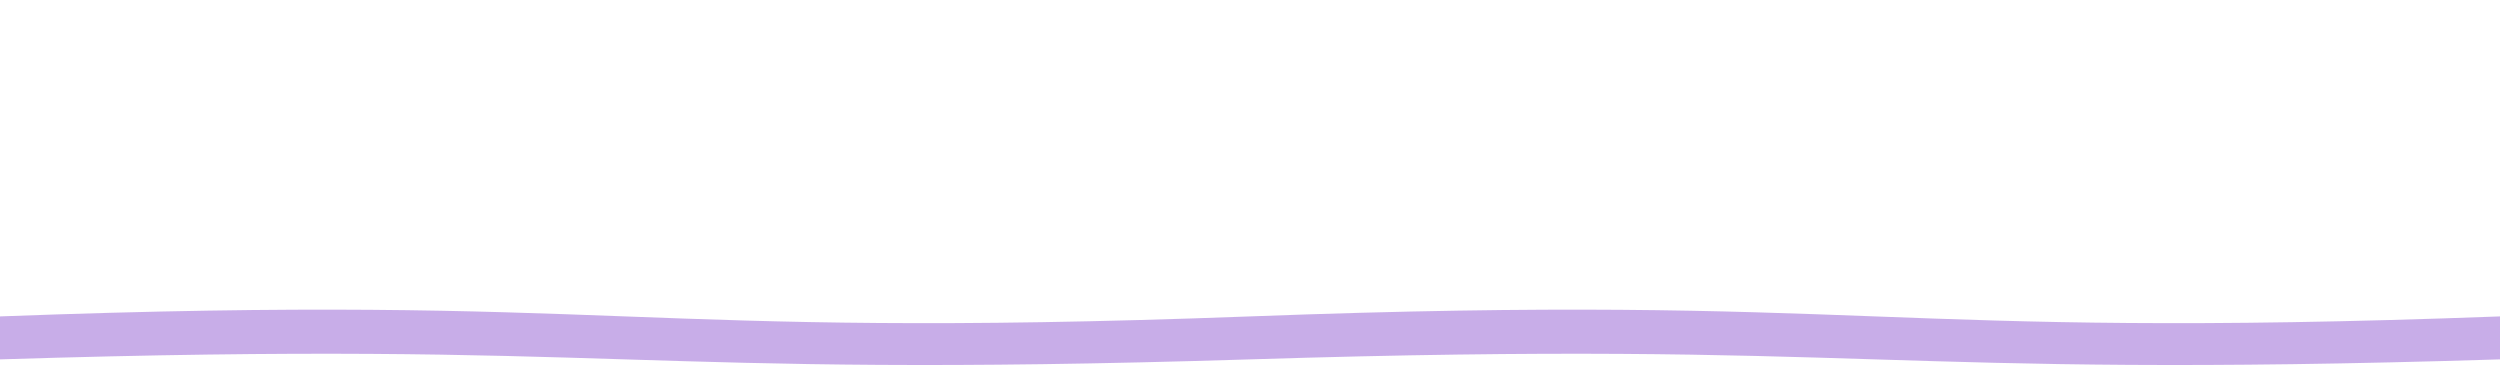
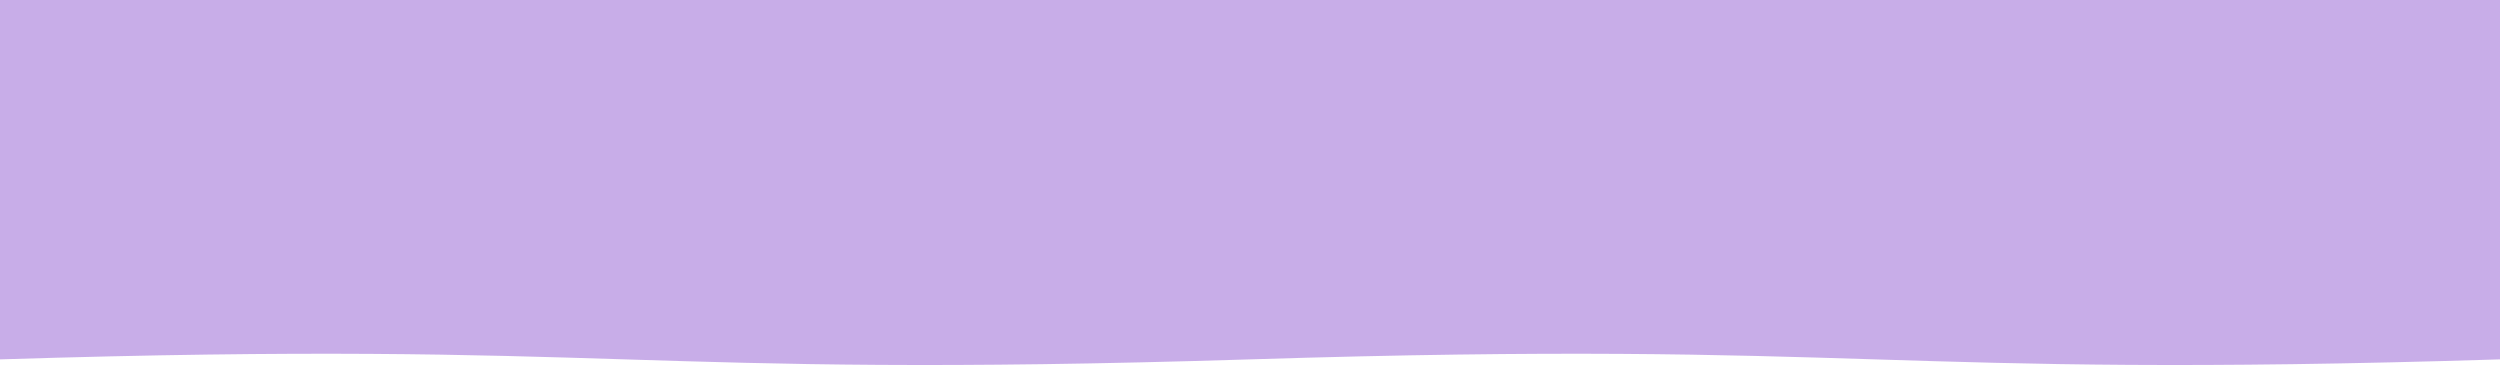
<svg xmlns="http://www.w3.org/2000/svg" viewBox="0 0 640 100" preserveAspectRatio="none">
-   <path fill="#C8ADE8" d="M0,81 C160,75 160,87 320,81 C480,75 480,87 640,81 L640,92 C480,97 480,87 320,92 C160,97 160,87 0,92 Z" />
+   <path fill="#C8ADE8" d="M0,0 L640,0 L640,92 C480,97 480,87 320,92 C160,97 160,87 0,92 Z" />
</svg>
